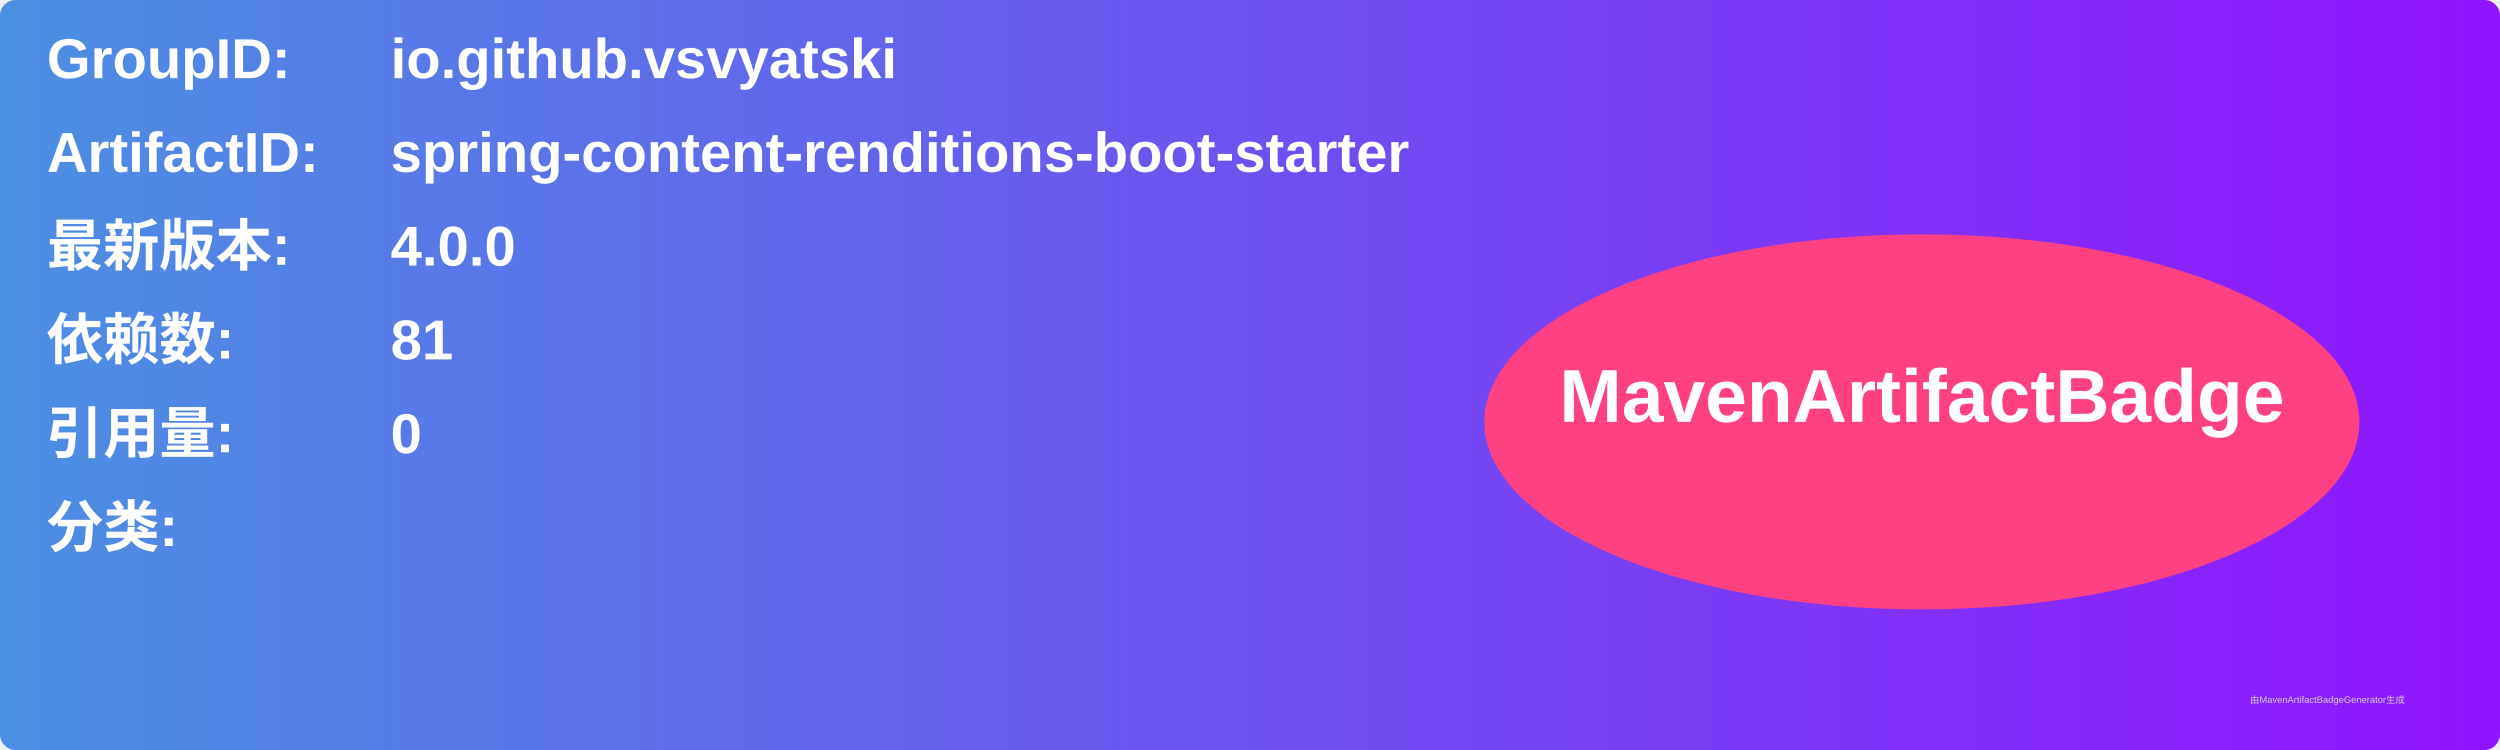
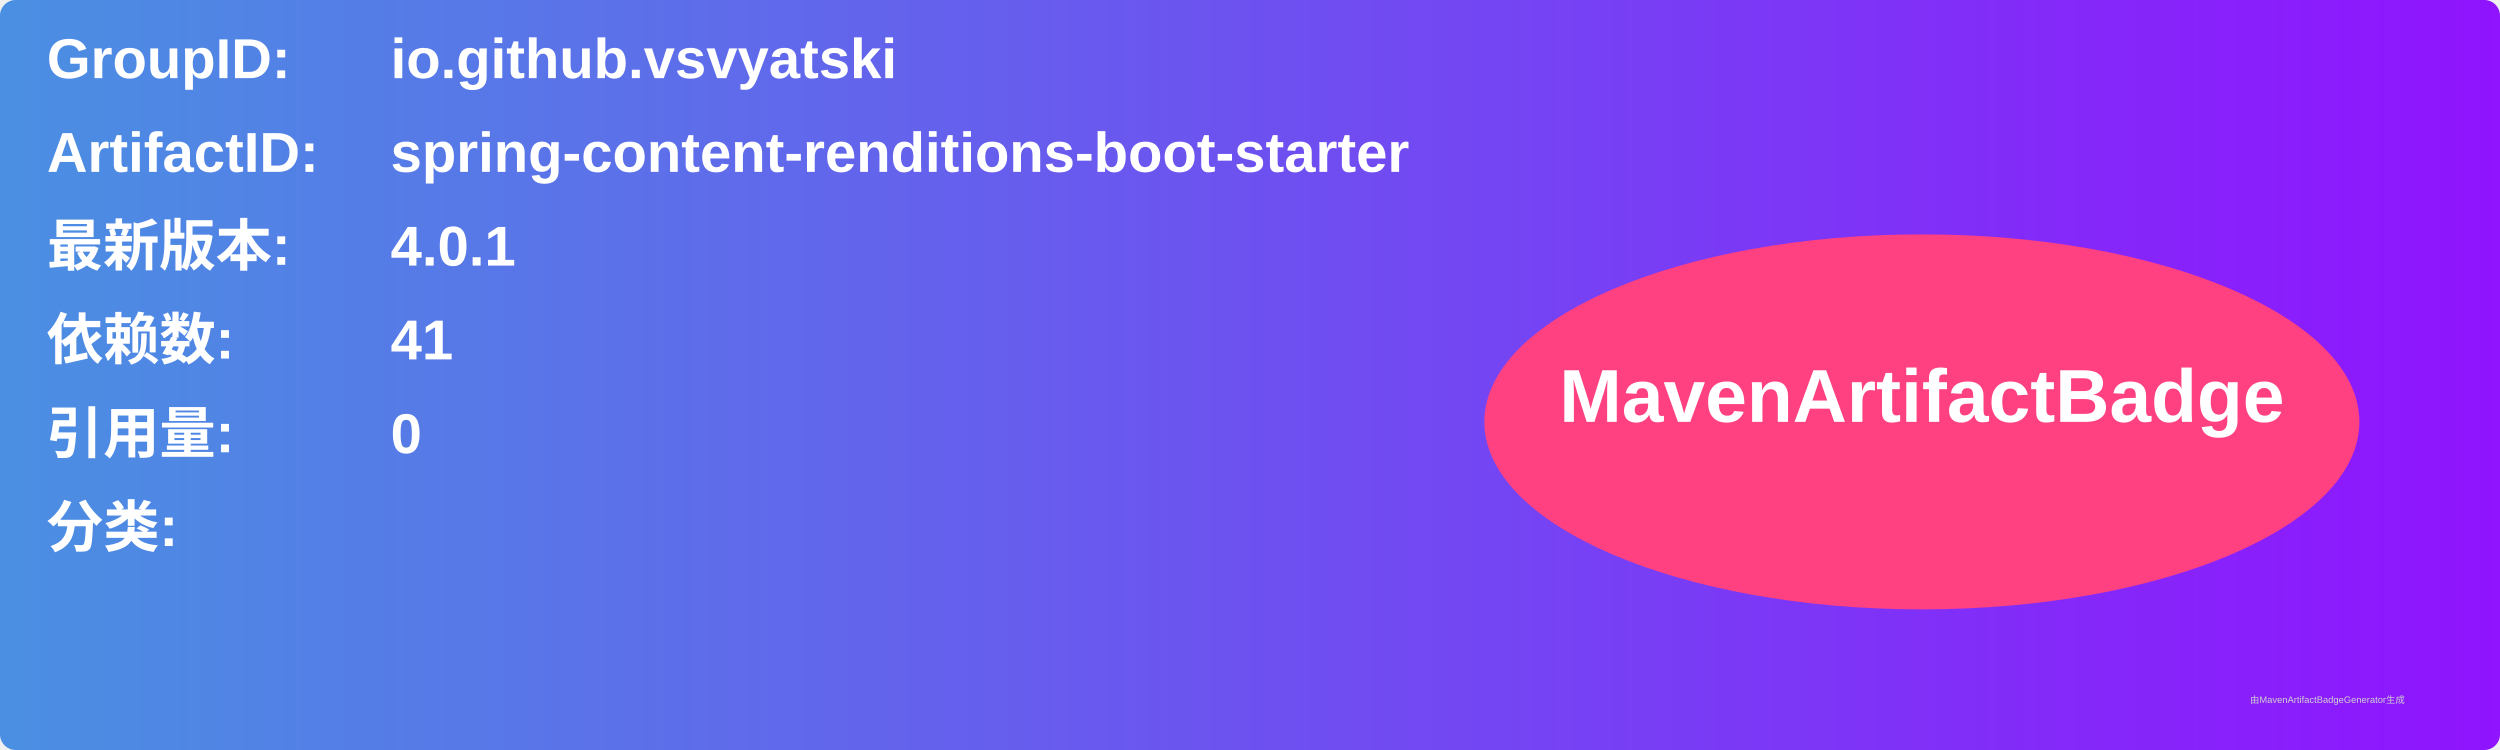
<svg xmlns="http://www.w3.org/2000/svg" width="800" height="240" viewBox="0 0 800 240">
  <linearGradient id="grad" x1="0%" y1="0%" x2="100%" y2="0%">
    <stop offset="0%" stop-color="#4a90e2" />
    <stop offset="100%" stop-color="#9013fe" />
  </linearGradient>
  <rect width="100%" height="100%" rx="5" ry="5" fill="url(#grad)" />
  <g transform="translate(15, 15)">
    <text x="0" y="10" font-family="Arial" font-size="18" fill="white" font-weight="bold" width="260">GroupID:</text>
    <text x="110" y="10" font-family="Arial" font-size="18" fill="white" font-weight="bold" width="460">io.github.vsvyatski</text>
    <text x="0" y="40" font-family="Arial" font-size="18" fill="white" font-weight="bold" width="260">ArtifactID:</text>
    <text x="110" y="40" font-family="Arial" font-size="18" fill="white" font-weight="bold" width="460">spring-content-renditions-boot-starter</text>
    <text x="0" y="70" font-family="Arial" font-size="18" fill="white" font-weight="bold">最新版本:</text>
    <text x="110" y="70" font-family="Arial" font-size="18" fill="white" font-weight="bold">
-       <tspan font-weight="bold">4.0.0</tspan>
+       <tspan font-weight="bold">4.0.1</tspan>
    </text>
    <text x="0" y="100" font-family="Arial" font-size="18" fill="white" font-weight="bold">依赖数: </text>
    <text x="110" y="100" font-family="Arial" font-size="18" fill="white">
-       <tspan font-weight="bold">81</tspan>
+       <tspan font-weight="bold">41</tspan>
    </text>
    <text x="0" y="130" font-family="Arial" font-size="18" fill="white" font-weight="bold">引用量: </text>
    <text x="110" y="130" font-family="Arial" font-size="18" fill="white">
      <tspan font-weight="bold">0</tspan>
    </text>
    <text x="0" y="160" font-family="Arial" font-size="18" fill="white" font-weight="bold">分类:</text>
    <text x="10" y="190" font-family="Arial" font-size="10" fill="white">
      <tspan font-weight="bold" />
    </text>
    <ellipse cx="600" cy="120" rx="140" ry="60" fill="#ff4081" />
    <text x="600" y="120" text-anchor="middle" font-family="Arial" font-size="24" fill="white" font-weight="bold">MavenArtifactBadge</text>
  </g>
  <text x="720" y="225" font-family="Arial" font-size="3" fill="#d0d0d0">由MavenArtifactBadgeGenerator生成</text>
</svg>
